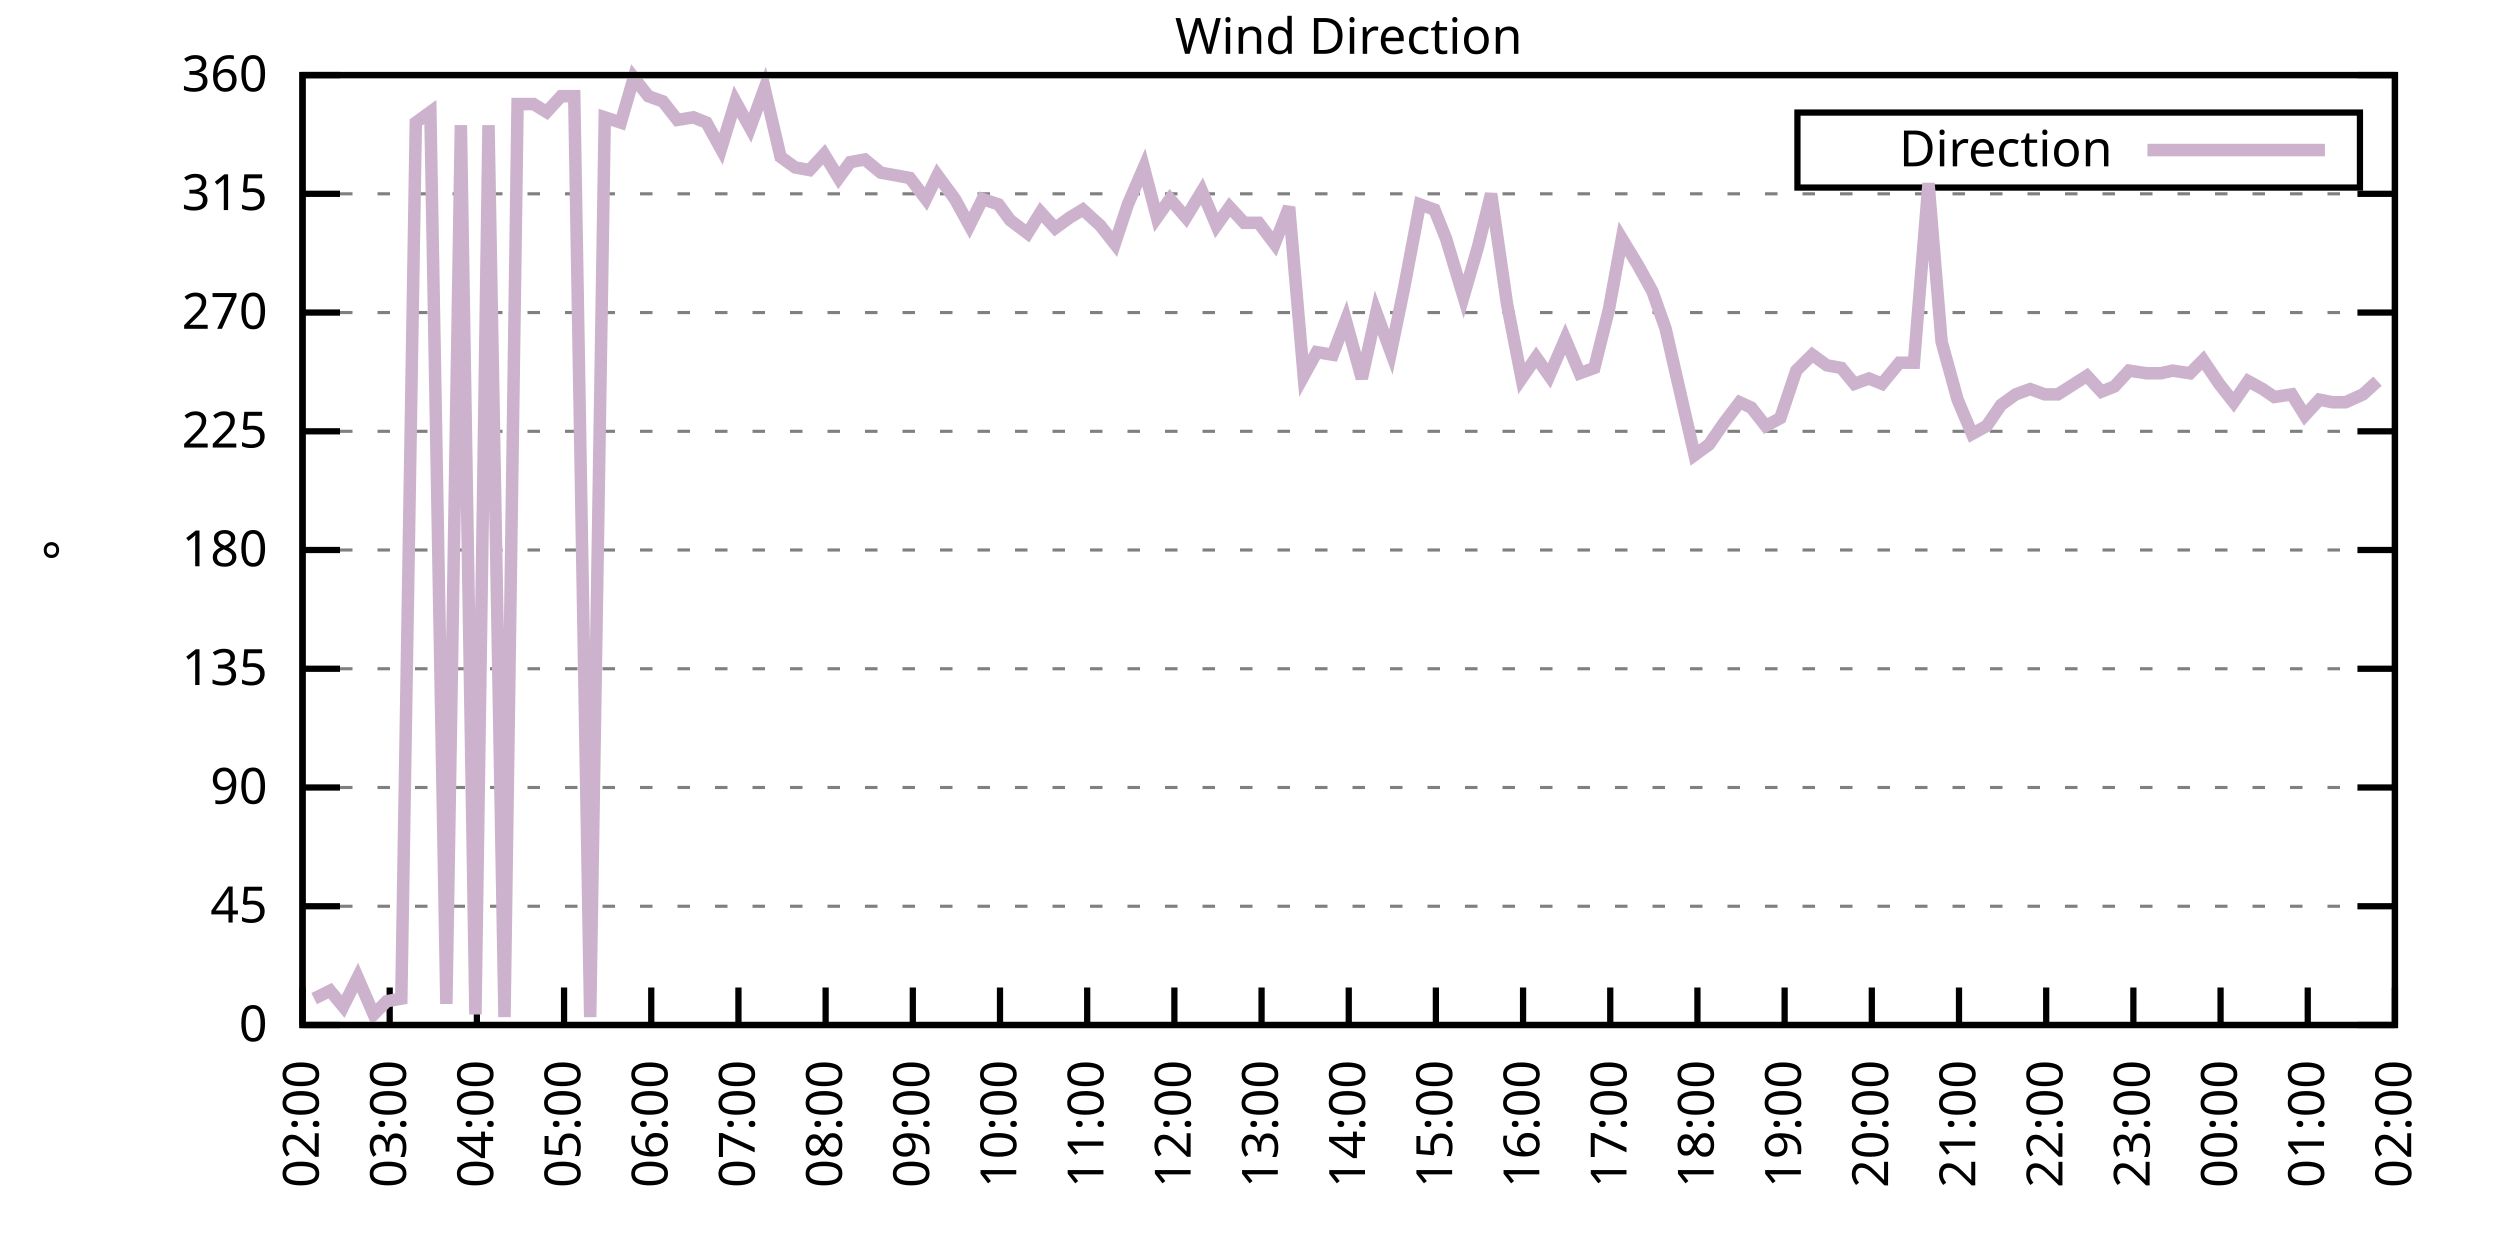
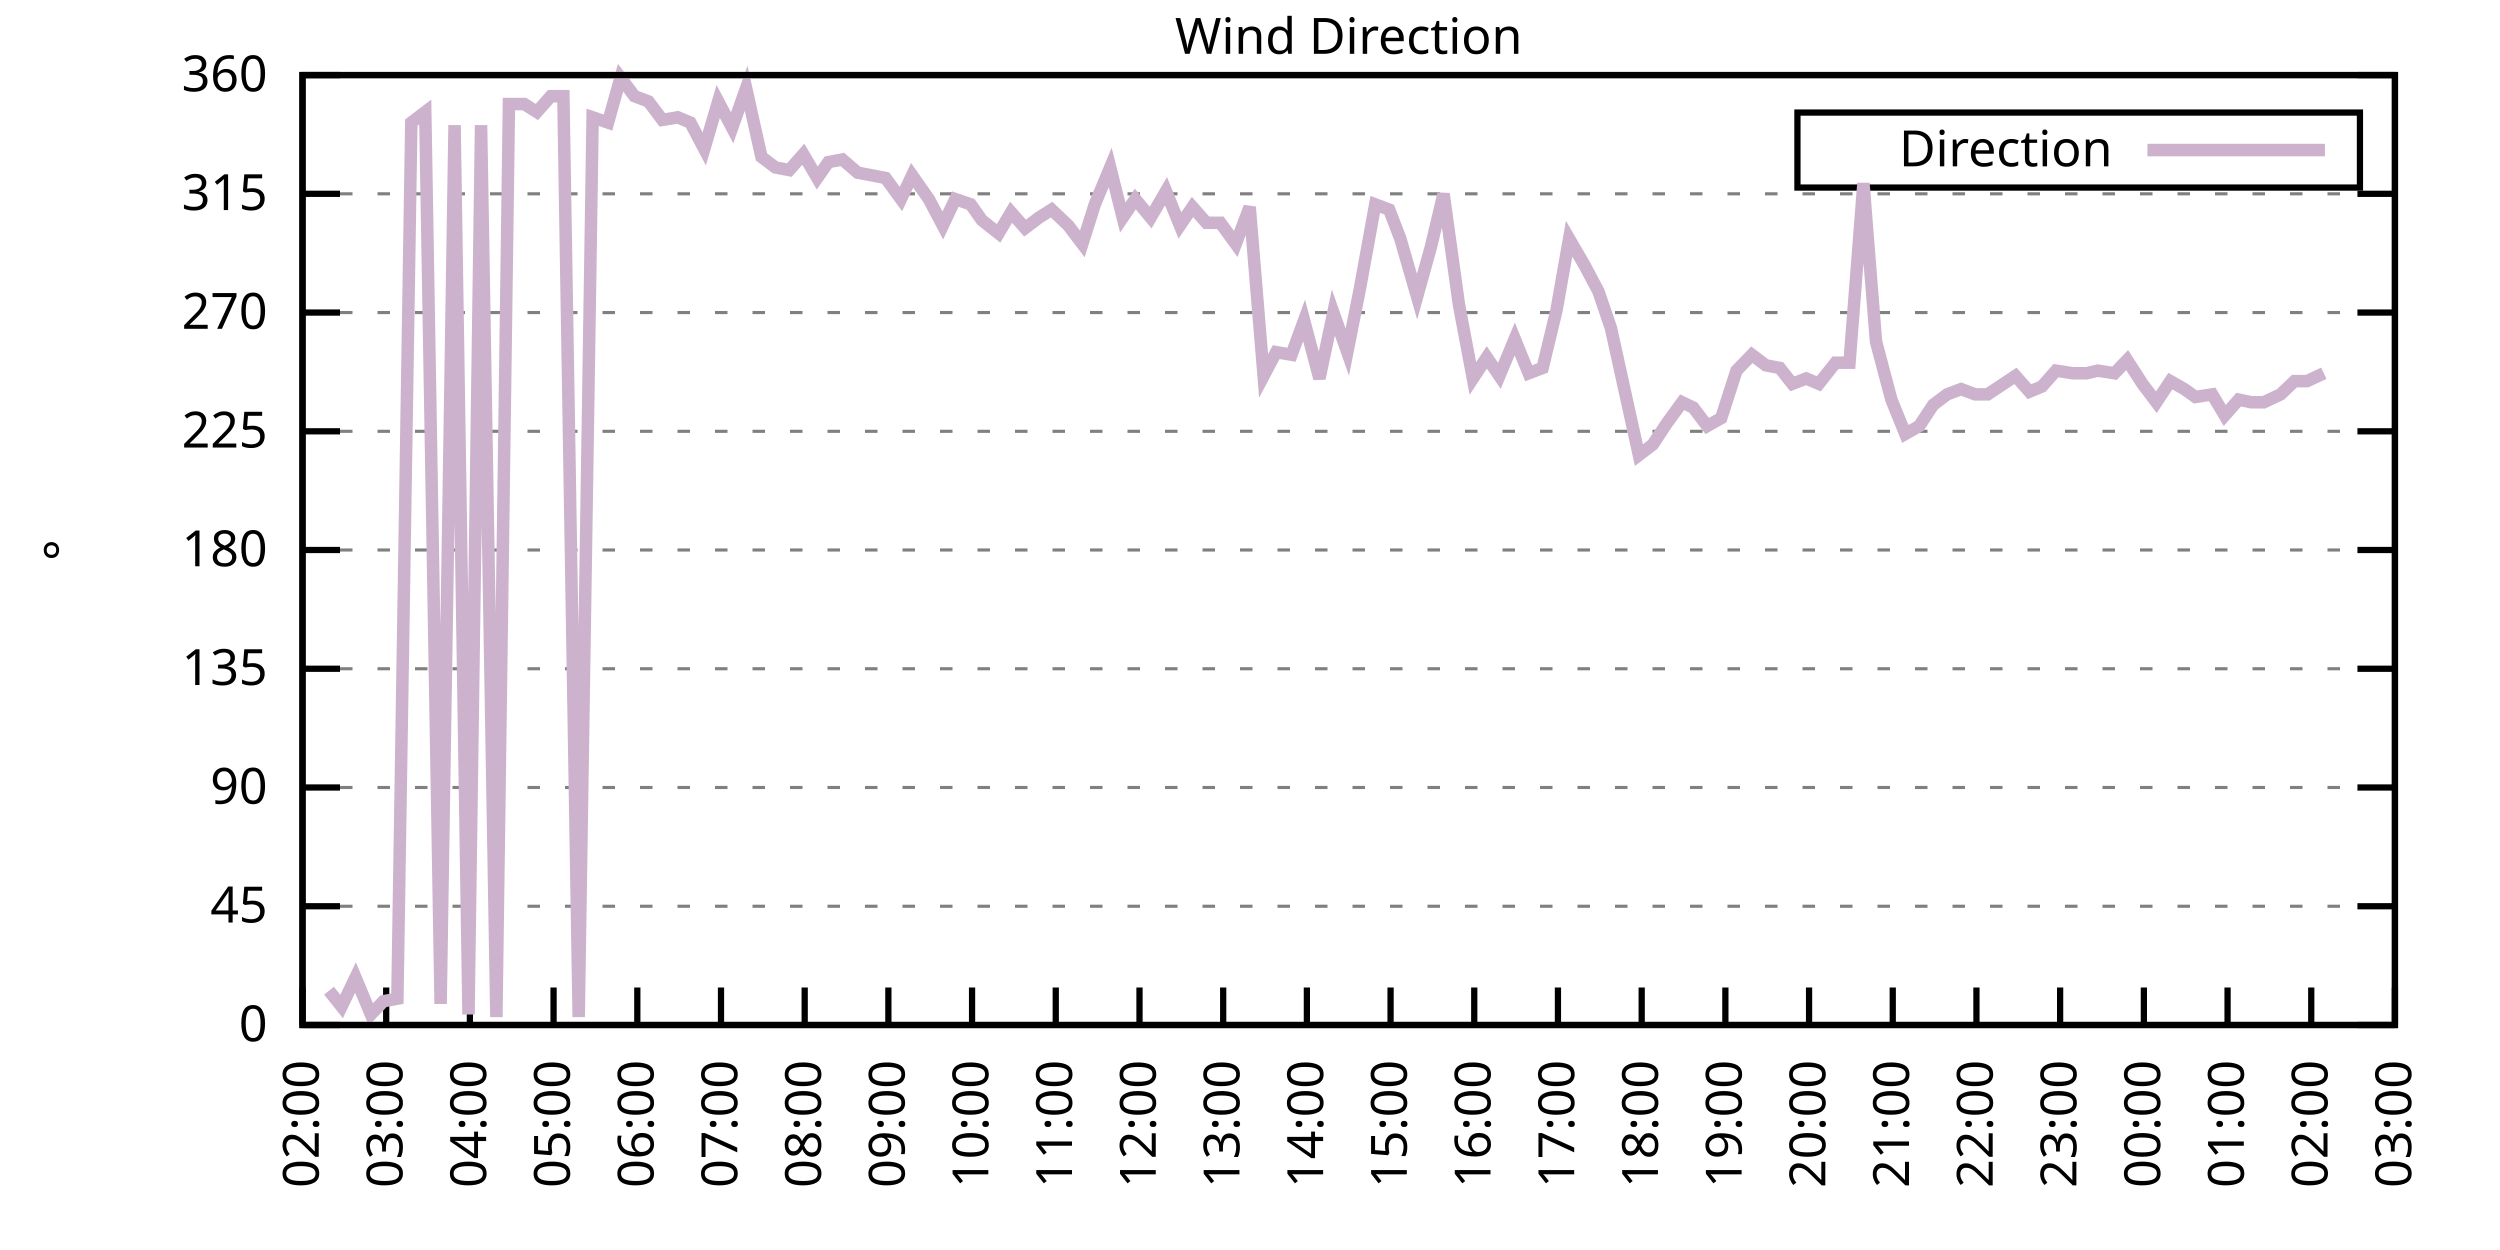
<svg xmlns="http://www.w3.org/2000/svg" xmlns:xlink="http://www.w3.org/1999/xlink" width="400" height="200" viewBox="0 0 400 200">
  <g id="gnuplot_canvas">
    <rect x="0" y="0" width="400" height="200" fill="none" />
    <defs>
      <circle id="gpDot" r="0.5" stroke-width="0.5" stroke="currentColor" />
      <path id="gpPt0" stroke-width="0.333" stroke="currentColor" d="M-1,0 h2 M0,-1 v2" />
      <path id="gpPt1" stroke-width="0.333" stroke="currentColor" d="M-1,-1 L1,1 M1,-1 L-1,1" />
      <path id="gpPt2" stroke-width="0.333" stroke="currentColor" d="M-1,0 L1,0 M0,-1 L0,1 M-1,-1 L1,1 M-1,1 L1,-1" />
      <rect id="gpPt3" stroke-width="0.333" stroke="currentColor" x="-1" y="-1" width="2" height="2" />
      <rect id="gpPt4" stroke-width="0.333" stroke="currentColor" fill="currentColor" x="-1" y="-1" width="2" height="2" />
      <circle id="gpPt5" stroke-width="0.333" stroke="currentColor" cx="0" cy="0" r="1" />
      <use xlink:href="#gpPt5" id="gpPt6" fill="currentColor" stroke="none" />
      <path id="gpPt7" stroke-width="0.333" stroke="currentColor" d="M0,-1.33 L-1.33,0.67 L1.33,0.67 z" />
      <use xlink:href="#gpPt7" id="gpPt8" fill="currentColor" stroke="none" />
      <use xlink:href="#gpPt7" id="gpPt9" stroke="currentColor" transform="rotate(180)" />
      <use xlink:href="#gpPt9" id="gpPt10" fill="currentColor" stroke="none" />
      <use xlink:href="#gpPt3" id="gpPt11" stroke="currentColor" transform="rotate(45)" />
      <use xlink:href="#gpPt11" id="gpPt12" fill="currentColor" stroke="none" />
      <path id="gpPt13" stroke-width="0.333" stroke="currentColor" d="M0,1.330 L1.265,0.411 L0.782,-1.067 L-0.782,-1.076 L-1.265,0.411 z" />
      <use xlink:href="#gpPt13" id="gpPt14" fill="currentColor" stroke="none" />
      <filter id="textbox" filterUnits="objectBoundingBox" x="0" y="0" height="1" width="1">
        <feFlood flood-color="white" flood-opacity="1" result="bgnd" />
        <feComposite in="SourceGraphic" in2="bgnd" operator="atop" />
      </filter>
      <filter id="greybox" filterUnits="objectBoundingBox" x="0" y="0" height="1" width="1">
        <feFlood flood-color="lightgrey" flood-opacity="1" result="grey" />
        <feComposite in="SourceGraphic" in2="grey" operator="atop" />
      </filter>
    </defs>
    <g fill="none" color="white" stroke="currentColor" stroke-width="1.00" stroke-linecap="butt" stroke-linejoin="miter">
</g>
    <g fill="none" color="black" stroke="currentColor" stroke-width="1.00" stroke-linecap="butt" stroke-linejoin="miter">
      <g stroke="none" shape-rendering="crispEdges">
        <polygon fill="rgb(255, 255, 255)" points="48.40,164.00 383.18,164.00 383.18,12.02 48.40,12.02 " />
      </g>
    </g>
    <g fill="none" color="black" stroke="currentColor" stroke-width="1.00" stroke-linecap="butt" stroke-linejoin="miter">
</g>
    <g fill="none" color="black" stroke="black" stroke-width="0.50" stroke-linecap="butt" stroke-linejoin="miter">
</g>
    <g fill="none" color="gray" stroke="currentColor" stroke-width="0.50" stroke-linecap="butt" stroke-linejoin="miter">
      <path stroke="gray" stroke-dasharray="2,4" class="gridline" d="M48.40,164.00 L383.19,164.00  " />
    </g>
    <g fill="none" color="gray" stroke="gray" stroke-width="1.00" stroke-linecap="butt" stroke-linejoin="miter">
</g>
    <g fill="none" color="black" stroke="currentColor" stroke-width="1.00" stroke-linecap="butt" stroke-linejoin="miter">
      <path stroke="black" d="M48.40,164.00 L54.40,164.00 M383.19,164.00 L377.19,164.00  " />
      <g transform="translate(42.80,166.60)" stroke="none" fill="black" font-family="Sans" font-size="8.00" text-anchor="end">
        <text>
          <tspan font-family="Sans"> 0</tspan>
        </text>
      </g>
    </g>
    <g fill="none" color="black" stroke="currentColor" stroke-width="1.00" stroke-linecap="butt" stroke-linejoin="miter">
</g>
    <g fill="none" color="black" stroke="black" stroke-width="0.50" stroke-linecap="butt" stroke-linejoin="miter">
</g>
    <g fill="none" color="gray" stroke="currentColor" stroke-width="0.50" stroke-linecap="butt" stroke-linejoin="miter">
      <path stroke="gray" stroke-dasharray="2,4" class="gridline" d="M48.40,145.00 L383.19,145.00  " />
    </g>
    <g fill="none" color="gray" stroke="gray" stroke-width="1.00" stroke-linecap="butt" stroke-linejoin="miter">
</g>
    <g fill="none" color="black" stroke="currentColor" stroke-width="1.00" stroke-linecap="butt" stroke-linejoin="miter">
      <path stroke="black" d="M48.40,145.00 L54.40,145.00 M383.19,145.00 L377.19,145.00  " />
      <g transform="translate(42.80,147.60)" stroke="none" fill="black" font-family="Sans" font-size="8.00" text-anchor="end">
        <text>
          <tspan font-family="Sans"> 45</tspan>
        </text>
      </g>
    </g>
    <g fill="none" color="black" stroke="currentColor" stroke-width="1.00" stroke-linecap="butt" stroke-linejoin="miter">
</g>
    <g fill="none" color="black" stroke="black" stroke-width="0.50" stroke-linecap="butt" stroke-linejoin="miter">
</g>
    <g fill="none" color="gray" stroke="currentColor" stroke-width="0.50" stroke-linecap="butt" stroke-linejoin="miter">
      <path stroke="gray" stroke-dasharray="2,4" class="gridline" d="M48.40,126.00 L383.19,126.00  " />
    </g>
    <g fill="none" color="gray" stroke="gray" stroke-width="1.00" stroke-linecap="butt" stroke-linejoin="miter">
</g>
    <g fill="none" color="black" stroke="currentColor" stroke-width="1.00" stroke-linecap="butt" stroke-linejoin="miter">
      <path stroke="black" d="M48.40,126.00 L54.40,126.00 M383.19,126.00 L377.19,126.00  " />
      <g transform="translate(42.80,128.60)" stroke="none" fill="black" font-family="Sans" font-size="8.00" text-anchor="end">
        <text>
          <tspan font-family="Sans"> 90</tspan>
        </text>
      </g>
    </g>
    <g fill="none" color="black" stroke="currentColor" stroke-width="1.00" stroke-linecap="butt" stroke-linejoin="miter">
</g>
    <g fill="none" color="black" stroke="black" stroke-width="0.50" stroke-linecap="butt" stroke-linejoin="miter">
</g>
    <g fill="none" color="gray" stroke="currentColor" stroke-width="0.50" stroke-linecap="butt" stroke-linejoin="miter">
      <path stroke="gray" stroke-dasharray="2,4" class="gridline" d="M48.40,107.00 L383.19,107.00  " />
    </g>
    <g fill="none" color="gray" stroke="gray" stroke-width="1.00" stroke-linecap="butt" stroke-linejoin="miter">
</g>
    <g fill="none" color="black" stroke="currentColor" stroke-width="1.00" stroke-linecap="butt" stroke-linejoin="miter">
      <path stroke="black" d="M48.40,107.00 L54.40,107.00 M383.19,107.00 L377.19,107.00  " />
      <g transform="translate(42.80,109.60)" stroke="none" fill="black" font-family="Sans" font-size="8.00" text-anchor="end">
        <text>
          <tspan font-family="Sans"> 135</tspan>
        </text>
      </g>
    </g>
    <g fill="none" color="black" stroke="currentColor" stroke-width="1.00" stroke-linecap="butt" stroke-linejoin="miter">
</g>
    <g fill="none" color="black" stroke="black" stroke-width="0.50" stroke-linecap="butt" stroke-linejoin="miter">
</g>
    <g fill="none" color="gray" stroke="currentColor" stroke-width="0.50" stroke-linecap="butt" stroke-linejoin="miter">
      <path stroke="gray" stroke-dasharray="2,4" class="gridline" d="M48.40,88.00 L383.19,88.00  " />
    </g>
    <g fill="none" color="gray" stroke="gray" stroke-width="1.00" stroke-linecap="butt" stroke-linejoin="miter">
</g>
    <g fill="none" color="black" stroke="currentColor" stroke-width="1.00" stroke-linecap="butt" stroke-linejoin="miter">
      <path stroke="black" d="M48.40,88.00 L54.40,88.00 M383.19,88.00 L377.19,88.00  " />
      <g transform="translate(42.80,90.60)" stroke="none" fill="black" font-family="Sans" font-size="8.00" text-anchor="end">
        <text>
          <tspan font-family="Sans"> 180</tspan>
        </text>
      </g>
    </g>
    <g fill="none" color="black" stroke="currentColor" stroke-width="1.00" stroke-linecap="butt" stroke-linejoin="miter">
</g>
    <g fill="none" color="black" stroke="black" stroke-width="0.50" stroke-linecap="butt" stroke-linejoin="miter">
</g>
    <g fill="none" color="gray" stroke="currentColor" stroke-width="0.50" stroke-linecap="butt" stroke-linejoin="miter">
      <path stroke="gray" stroke-dasharray="2,4" class="gridline" d="M48.40,69.01 L383.19,69.01  " />
    </g>
    <g fill="none" color="gray" stroke="gray" stroke-width="1.00" stroke-linecap="butt" stroke-linejoin="miter">
</g>
    <g fill="none" color="black" stroke="currentColor" stroke-width="1.00" stroke-linecap="butt" stroke-linejoin="miter">
      <path stroke="black" d="M48.40,69.01 L54.40,69.01 M383.19,69.01 L377.19,69.01  " />
      <g transform="translate(42.80,71.61)" stroke="none" fill="black" font-family="Sans" font-size="8.00" text-anchor="end">
        <text>
          <tspan font-family="Sans"> 225</tspan>
        </text>
      </g>
    </g>
    <g fill="none" color="black" stroke="currentColor" stroke-width="1.00" stroke-linecap="butt" stroke-linejoin="miter">
</g>
    <g fill="none" color="black" stroke="black" stroke-width="0.50" stroke-linecap="butt" stroke-linejoin="miter">
</g>
    <g fill="none" color="gray" stroke="currentColor" stroke-width="0.50" stroke-linecap="butt" stroke-linejoin="miter">
      <path stroke="gray" stroke-dasharray="2,4" class="gridline" d="M48.40,50.01 L383.19,50.01  " />
    </g>
    <g fill="none" color="gray" stroke="gray" stroke-width="1.00" stroke-linecap="butt" stroke-linejoin="miter">
</g>
    <g fill="none" color="black" stroke="currentColor" stroke-width="1.00" stroke-linecap="butt" stroke-linejoin="miter">
      <path stroke="black" d="M48.40,50.01 L54.40,50.01 M383.19,50.01 L377.19,50.01  " />
      <g transform="translate(42.80,52.61)" stroke="none" fill="black" font-family="Sans" font-size="8.00" text-anchor="end">
        <text>
          <tspan font-family="Sans"> 270</tspan>
        </text>
      </g>
    </g>
    <g fill="none" color="black" stroke="currentColor" stroke-width="1.00" stroke-linecap="butt" stroke-linejoin="miter">
</g>
    <g fill="none" color="black" stroke="black" stroke-width="0.50" stroke-linecap="butt" stroke-linejoin="miter">
</g>
    <g fill="none" color="gray" stroke="currentColor" stroke-width="0.50" stroke-linecap="butt" stroke-linejoin="miter">
      <path stroke="gray" stroke-dasharray="2,4" class="gridline" d="M48.40,31.01 L383.19,31.01  " />
    </g>
    <g fill="none" color="gray" stroke="gray" stroke-width="1.00" stroke-linecap="butt" stroke-linejoin="miter">
</g>
    <g fill="none" color="black" stroke="currentColor" stroke-width="1.00" stroke-linecap="butt" stroke-linejoin="miter">
      <path stroke="black" d="M48.40,31.01 L54.40,31.01 M383.19,31.01 L377.19,31.01  " />
      <g transform="translate(42.80,33.61)" stroke="none" fill="black" font-family="Sans" font-size="8.00" text-anchor="end">
        <text>
          <tspan font-family="Sans"> 315</tspan>
        </text>
      </g>
    </g>
    <g fill="none" color="black" stroke="currentColor" stroke-width="1.00" stroke-linecap="butt" stroke-linejoin="miter">
</g>
    <g fill="none" color="black" stroke="black" stroke-width="0.50" stroke-linecap="butt" stroke-linejoin="miter">
</g>
    <g fill="none" color="gray" stroke="currentColor" stroke-width="0.50" stroke-linecap="butt" stroke-linejoin="miter">
      <path stroke="gray" stroke-dasharray="2,4" class="gridline" d="M48.40,12.01 L383.19,12.01  " />
    </g>
    <g fill="none" color="gray" stroke="gray" stroke-width="1.00" stroke-linecap="butt" stroke-linejoin="miter">
</g>
    <g fill="none" color="black" stroke="currentColor" stroke-width="1.00" stroke-linecap="butt" stroke-linejoin="miter">
      <path stroke="black" d="M48.40,12.01 L54.40,12.01 M383.19,12.01 L377.19,12.01  " />
      <g transform="translate(42.80,14.61)" stroke="none" fill="black" font-family="Sans" font-size="8.00" text-anchor="end">
        <text>
          <tspan font-family="Sans"> 360</tspan>
        </text>
      </g>
    </g>
    <g fill="none" color="black" stroke="currentColor" stroke-width="1.00" stroke-linecap="butt" stroke-linejoin="miter">
      <path stroke="black" d="M48.40,164.00 L48.40,158.00  " />
      <g transform="translate(51.00,169.60) rotate(270.00)" stroke="none" fill="black" font-family="Sans" font-size="8.00" text-anchor="end">
        <text>
          <tspan font-family="Sans">02:00</tspan>
        </text>
      </g>
    </g>
    <g fill="none" color="black" stroke="currentColor" stroke-width="1.00" stroke-linecap="butt" stroke-linejoin="miter">
-       <path stroke="black" d="M62.35,164.00 L62.35,158.00  " />
-       <g transform="translate(64.95,169.60) rotate(270.00)" stroke="none" fill="black" font-family="Sans" font-size="8.00" text-anchor="end">
+       <path stroke="black" d="M61.79,164.00 L61.79,158.00  " />
+       <g transform="translate(64.39,169.60) rotate(270.00)" stroke="none" fill="black" font-family="Sans" font-size="8.00" text-anchor="end">
        <text>
          <tspan font-family="Sans">03:00</tspan>
        </text>
      </g>
    </g>
    <g fill="none" color="black" stroke="currentColor" stroke-width="1.00" stroke-linecap="butt" stroke-linejoin="miter">
-       <path stroke="black" d="M76.30,164.00 L76.30,158.00  " />
-       <g transform="translate(78.90,169.60) rotate(270.00)" stroke="none" fill="black" font-family="Sans" font-size="8.00" text-anchor="end">
+       <path stroke="black" d="M75.18,164.00 L75.18,158.00  " />
+       <g transform="translate(77.78,169.60) rotate(270.00)" stroke="none" fill="black" font-family="Sans" font-size="8.00" text-anchor="end">
        <text>
          <tspan font-family="Sans">04:00</tspan>
        </text>
      </g>
    </g>
    <g fill="none" color="black" stroke="currentColor" stroke-width="1.00" stroke-linecap="butt" stroke-linejoin="miter">
-       <path stroke="black" d="M90.25,164.00 L90.25,158.00  " />
-       <g transform="translate(92.85,169.60) rotate(270.00)" stroke="none" fill="black" font-family="Sans" font-size="8.00" text-anchor="end">
+       <path stroke="black" d="M88.57,164.00 L88.57,158.00  " />
+       <g transform="translate(91.17,169.60) rotate(270.00)" stroke="none" fill="black" font-family="Sans" font-size="8.00" text-anchor="end">
        <text>
          <tspan font-family="Sans">05:00</tspan>
        </text>
      </g>
    </g>
    <g fill="none" color="black" stroke="currentColor" stroke-width="1.00" stroke-linecap="butt" stroke-linejoin="miter">
-       <path stroke="black" d="M104.20,164.00 L104.20,158.00  " />
-       <g transform="translate(106.80,169.60) rotate(270.00)" stroke="none" fill="black" font-family="Sans" font-size="8.00" text-anchor="end">
+       <path stroke="black" d="M101.97,164.00 L101.97,158.00  " />
+       <g transform="translate(104.57,169.60) rotate(270.00)" stroke="none" fill="black" font-family="Sans" font-size="8.00" text-anchor="end">
        <text>
          <tspan font-family="Sans">06:00</tspan>
        </text>
      </g>
    </g>
    <g fill="none" color="black" stroke="currentColor" stroke-width="1.00" stroke-linecap="butt" stroke-linejoin="miter">
-       <path stroke="black" d="M118.15,164.00 L118.15,158.00  " />
-       <g transform="translate(120.75,169.60) rotate(270.00)" stroke="none" fill="black" font-family="Sans" font-size="8.00" text-anchor="end">
+       <path stroke="black" d="M115.36,164.00 L115.36,158.00  " />
+       <g transform="translate(117.96,169.60) rotate(270.00)" stroke="none" fill="black" font-family="Sans" font-size="8.00" text-anchor="end">
        <text>
          <tspan font-family="Sans">07:00</tspan>
        </text>
      </g>
    </g>
    <g fill="none" color="black" stroke="currentColor" stroke-width="1.00" stroke-linecap="butt" stroke-linejoin="miter">
-       <path stroke="black" d="M132.10,164.00 L132.10,158.00  " />
-       <g transform="translate(134.70,169.60) rotate(270.00)" stroke="none" fill="black" font-family="Sans" font-size="8.00" text-anchor="end">
+       <path stroke="black" d="M128.75,164.00 L128.75,158.00  " />
+       <g transform="translate(131.35,169.60) rotate(270.00)" stroke="none" fill="black" font-family="Sans" font-size="8.00" text-anchor="end">
        <text>
          <tspan font-family="Sans">08:00</tspan>
        </text>
      </g>
    </g>
    <g fill="none" color="black" stroke="currentColor" stroke-width="1.00" stroke-linecap="butt" stroke-linejoin="miter">
-       <path stroke="black" d="M146.05,164.00 L146.05,158.00  " />
-       <g transform="translate(148.65,169.60) rotate(270.00)" stroke="none" fill="black" font-family="Sans" font-size="8.00" text-anchor="end">
+       <path stroke="black" d="M142.14,164.00 L142.14,158.00  " />
+       <g transform="translate(144.74,169.60) rotate(270.00)" stroke="none" fill="black" font-family="Sans" font-size="8.00" text-anchor="end">
        <text>
          <tspan font-family="Sans">09:00</tspan>
        </text>
      </g>
    </g>
    <g fill="none" color="black" stroke="currentColor" stroke-width="1.00" stroke-linecap="butt" stroke-linejoin="miter">
-       <path stroke="black" d="M160.00,164.00 L160.00,158.00  " />
-       <g transform="translate(162.60,169.60) rotate(270.00)" stroke="none" fill="black" font-family="Sans" font-size="8.00" text-anchor="end">
+       <path stroke="black" d="M155.53,164.00 L155.53,158.00  " />
+       <g transform="translate(158.13,169.60) rotate(270.00)" stroke="none" fill="black" font-family="Sans" font-size="8.00" text-anchor="end">
        <text>
          <tspan font-family="Sans">10:00</tspan>
        </text>
      </g>
    </g>
    <g fill="none" color="black" stroke="currentColor" stroke-width="1.00" stroke-linecap="butt" stroke-linejoin="miter">
-       <path stroke="black" d="M173.95,164.00 L173.95,158.00  " />
-       <g transform="translate(176.55,169.60) rotate(270.00)" stroke="none" fill="black" font-family="Sans" font-size="8.00" text-anchor="end">
+       <path stroke="black" d="M168.92,164.00 L168.92,158.00  " />
+       <g transform="translate(171.52,169.60) rotate(270.00)" stroke="none" fill="black" font-family="Sans" font-size="8.00" text-anchor="end">
        <text>
          <tspan font-family="Sans">11:00</tspan>
        </text>
      </g>
    </g>
    <g fill="none" color="black" stroke="currentColor" stroke-width="1.00" stroke-linecap="butt" stroke-linejoin="miter">
-       <path stroke="black" d="M187.90,164.00 L187.90,158.00  " />
-       <g transform="translate(190.50,169.60) rotate(270.00)" stroke="none" fill="black" font-family="Sans" font-size="8.00" text-anchor="end">
+       <path stroke="black" d="M182.32,164.00 L182.32,158.00  " />
+       <g transform="translate(184.92,169.60) rotate(270.00)" stroke="none" fill="black" font-family="Sans" font-size="8.00" text-anchor="end">
        <text>
          <tspan font-family="Sans">12:00</tspan>
        </text>
      </g>
    </g>
    <g fill="none" color="black" stroke="currentColor" stroke-width="1.00" stroke-linecap="butt" stroke-linejoin="miter">
-       <path stroke="black" d="M201.85,164.00 L201.85,158.00  " />
-       <g transform="translate(204.45,169.60) rotate(270.00)" stroke="none" fill="black" font-family="Sans" font-size="8.00" text-anchor="end">
+       <path stroke="black" d="M195.71,164.00 L195.71,158.00  " />
+       <g transform="translate(198.31,169.60) rotate(270.00)" stroke="none" fill="black" font-family="Sans" font-size="8.00" text-anchor="end">
        <text>
          <tspan font-family="Sans">13:00</tspan>
        </text>
      </g>
    </g>
    <g fill="none" color="black" stroke="currentColor" stroke-width="1.00" stroke-linecap="butt" stroke-linejoin="miter">
-       <path stroke="black" d="M215.80,164.00 L215.80,158.00  " />
-       <g transform="translate(218.40,169.60) rotate(270.00)" stroke="none" fill="black" font-family="Sans" font-size="8.00" text-anchor="end">
+       <path stroke="black" d="M209.10,164.00 L209.10,158.00  " />
+       <g transform="translate(211.70,169.60) rotate(270.00)" stroke="none" fill="black" font-family="Sans" font-size="8.00" text-anchor="end">
        <text>
          <tspan font-family="Sans">14:00</tspan>
        </text>
      </g>
    </g>
    <g fill="none" color="black" stroke="currentColor" stroke-width="1.00" stroke-linecap="butt" stroke-linejoin="miter">
-       <path stroke="black" d="M229.74,164.00 L229.74,158.00  " />
-       <g transform="translate(232.34,169.60) rotate(270.00)" stroke="none" fill="black" font-family="Sans" font-size="8.00" text-anchor="end">
+       <path stroke="black" d="M222.49,164.00 L222.49,158.00  " />
+       <g transform="translate(225.09,169.60) rotate(270.00)" stroke="none" fill="black" font-family="Sans" font-size="8.00" text-anchor="end">
        <text>
          <tspan font-family="Sans">15:00</tspan>
        </text>
      </g>
    </g>
    <g fill="none" color="black" stroke="currentColor" stroke-width="1.00" stroke-linecap="butt" stroke-linejoin="miter">
-       <path stroke="black" d="M243.69,164.00 L243.69,158.00  " />
-       <g transform="translate(246.29,169.60) rotate(270.00)" stroke="none" fill="black" font-family="Sans" font-size="8.00" text-anchor="end">
+       <path stroke="black" d="M235.88,164.00 L235.88,158.00  " />
+       <g transform="translate(238.48,169.60) rotate(270.00)" stroke="none" fill="black" font-family="Sans" font-size="8.00" text-anchor="end">
        <text>
          <tspan font-family="Sans">16:00</tspan>
        </text>
      </g>
    </g>
    <g fill="none" color="black" stroke="currentColor" stroke-width="1.00" stroke-linecap="butt" stroke-linejoin="miter">
-       <path stroke="black" d="M257.64,164.00 L257.64,158.00  " />
-       <g transform="translate(260.24,169.60) rotate(270.00)" stroke="none" fill="black" font-family="Sans" font-size="8.00" text-anchor="end">
+       <path stroke="black" d="M249.27,164.00 L249.27,158.00  " />
+       <g transform="translate(251.87,169.60) rotate(270.00)" stroke="none" fill="black" font-family="Sans" font-size="8.00" text-anchor="end">
        <text>
          <tspan font-family="Sans">17:00</tspan>
        </text>
      </g>
    </g>
    <g fill="none" color="black" stroke="currentColor" stroke-width="1.00" stroke-linecap="butt" stroke-linejoin="miter">
-       <path stroke="black" d="M271.59,164.00 L271.59,158.00  " />
-       <g transform="translate(274.19,169.60) rotate(270.00)" stroke="none" fill="black" font-family="Sans" font-size="8.00" text-anchor="end">
+       <path stroke="black" d="M262.67,164.00 L262.67,158.00  " />
+       <g transform="translate(265.27,169.60) rotate(270.00)" stroke="none" fill="black" font-family="Sans" font-size="8.00" text-anchor="end">
        <text>
          <tspan font-family="Sans">18:00</tspan>
        </text>
      </g>
    </g>
    <g fill="none" color="black" stroke="currentColor" stroke-width="1.00" stroke-linecap="butt" stroke-linejoin="miter">
-       <path stroke="black" d="M285.54,164.00 L285.54,158.00  " />
-       <g transform="translate(288.14,169.60) rotate(270.00)" stroke="none" fill="black" font-family="Sans" font-size="8.00" text-anchor="end">
+       <path stroke="black" d="M276.06,164.00 L276.06,158.00  " />
+       <g transform="translate(278.66,169.60) rotate(270.00)" stroke="none" fill="black" font-family="Sans" font-size="8.00" text-anchor="end">
        <text>
          <tspan font-family="Sans">19:00</tspan>
        </text>
      </g>
    </g>
    <g fill="none" color="black" stroke="currentColor" stroke-width="1.00" stroke-linecap="butt" stroke-linejoin="miter">
-       <path stroke="black" d="M299.49,164.00 L299.49,158.00  " />
-       <g transform="translate(302.09,169.60) rotate(270.00)" stroke="none" fill="black" font-family="Sans" font-size="8.00" text-anchor="end">
+       <path stroke="black" d="M289.45,164.00 L289.45,158.00  " />
+       <g transform="translate(292.05,169.60) rotate(270.00)" stroke="none" fill="black" font-family="Sans" font-size="8.00" text-anchor="end">
        <text>
          <tspan font-family="Sans">20:00</tspan>
        </text>
      </g>
    </g>
    <g fill="none" color="black" stroke="currentColor" stroke-width="1.00" stroke-linecap="butt" stroke-linejoin="miter">
-       <path stroke="black" d="M313.44,164.00 L313.44,158.00  " />
-       <g transform="translate(316.04,169.60) rotate(270.00)" stroke="none" fill="black" font-family="Sans" font-size="8.00" text-anchor="end">
+       <path stroke="black" d="M302.84,164.00 L302.84,158.00  " />
+       <g transform="translate(305.44,169.60) rotate(270.00)" stroke="none" fill="black" font-family="Sans" font-size="8.00" text-anchor="end">
        <text>
          <tspan font-family="Sans">21:00</tspan>
        </text>
      </g>
    </g>
    <g fill="none" color="black" stroke="currentColor" stroke-width="1.00" stroke-linecap="butt" stroke-linejoin="miter">
-       <path stroke="black" d="M327.39,164.00 L327.39,158.00  " />
-       <g transform="translate(329.99,169.60) rotate(270.00)" stroke="none" fill="black" font-family="Sans" font-size="8.00" text-anchor="end">
+       <path stroke="black" d="M316.23,164.00 L316.23,158.00  " />
+       <g transform="translate(318.83,169.60) rotate(270.00)" stroke="none" fill="black" font-family="Sans" font-size="8.00" text-anchor="end">
        <text>
          <tspan font-family="Sans">22:00</tspan>
        </text>
      </g>
    </g>
    <g fill="none" color="black" stroke="currentColor" stroke-width="1.00" stroke-linecap="butt" stroke-linejoin="miter">
-       <path stroke="black" d="M341.34,164.00 L341.34,158.00  " />
-       <g transform="translate(343.94,169.60) rotate(270.00)" stroke="none" fill="black" font-family="Sans" font-size="8.00" text-anchor="end">
+       <path stroke="black" d="M329.62,164.00 L329.62,158.00  " />
+       <g transform="translate(332.22,169.60) rotate(270.00)" stroke="none" fill="black" font-family="Sans" font-size="8.00" text-anchor="end">
        <text>
          <tspan font-family="Sans">23:00</tspan>
        </text>
      </g>
    </g>
    <g fill="none" color="black" stroke="currentColor" stroke-width="1.00" stroke-linecap="butt" stroke-linejoin="miter">
-       <path stroke="black" d="M355.29,164.00 L355.29,158.00  " />
-       <g transform="translate(357.89,169.60) rotate(270.00)" stroke="none" fill="black" font-family="Sans" font-size="8.00" text-anchor="end">
+       <path stroke="black" d="M343.02,164.00 L343.02,158.00  " />
+       <g transform="translate(345.62,169.60) rotate(270.00)" stroke="none" fill="black" font-family="Sans" font-size="8.00" text-anchor="end">
        <text>
          <tspan font-family="Sans">00:00</tspan>
        </text>
      </g>
    </g>
    <g fill="none" color="black" stroke="currentColor" stroke-width="1.00" stroke-linecap="butt" stroke-linejoin="miter">
-       <path stroke="black" d="M369.24,164.00 L369.24,158.00  " />
-       <g transform="translate(371.84,169.60) rotate(270.00)" stroke="none" fill="black" font-family="Sans" font-size="8.00" text-anchor="end">
+       <path stroke="black" d="M356.41,164.00 L356.41,158.00  " />
+       <g transform="translate(359.01,169.60) rotate(270.00)" stroke="none" fill="black" font-family="Sans" font-size="8.00" text-anchor="end">
        <text>
          <tspan font-family="Sans">01:00</tspan>
+         </text>
+       </g>
+     </g>
+     <g fill="none" color="black" stroke="currentColor" stroke-width="1.00" stroke-linecap="butt" stroke-linejoin="miter">
+       <path stroke="black" d="M369.80,164.00 L369.80,158.00  " />
+       <g transform="translate(372.40,169.60) rotate(270.00)" stroke="none" fill="black" font-family="Sans" font-size="8.00" text-anchor="end">
+         <text>
+           <tspan font-family="Sans">02:00</tspan>
        </text>
      </g>
    </g>
    <g fill="none" color="black" stroke="currentColor" stroke-width="1.00" stroke-linecap="butt" stroke-linejoin="miter">
      <path stroke="black" d="M383.19,164.00 L383.19,158.00  " />
      <g transform="translate(385.79,169.60) rotate(270.00)" stroke="none" fill="black" font-family="Sans" font-size="8.00" text-anchor="end">
        <text>
-           <tspan font-family="Sans">02:00</tspan>
+           <tspan font-family="Sans">03:00</tspan>
        </text>
      </g>
    </g>
    <g fill="none" color="black" stroke="currentColor" stroke-width="1.00" stroke-linecap="butt" stroke-linejoin="miter">
</g>
    <g fill="none" color="black" stroke="currentColor" stroke-width="1.00" stroke-linecap="butt" stroke-linejoin="miter">
      <path stroke="black" d="M48.40,12.01 L48.40,164.00 L383.19,164.00 L383.19,12.01 L48.40,12.01 Z  " />
    </g>
    <g fill="none" color="black" stroke="currentColor" stroke-width="1.00" stroke-linecap="butt" stroke-linejoin="miter">
</g>
    <g fill="none" color="black" stroke="currentColor" stroke-width="1.00" stroke-linecap="butt" stroke-linejoin="miter">
      <path stroke="black" d="M287.59,30.01 L287.59,18.01 L377.59,18.01 L377.59,30.01 L287.59,30.01 Z  " />
    </g>
    <g id="Wind_direction_plot_1">
      <g fill="none" color="white" stroke="black" stroke-width="2.00" stroke-linecap="butt" stroke-linejoin="miter">
</g>
      <g fill="none" color="black" stroke="currentColor" stroke-width="2.00" stroke-linecap="butt" stroke-linejoin="miter">
        <g transform="translate(337.99,26.61)" stroke="none" fill="black" font-family="Sans" font-size="8.00" text-anchor="end">
          <text>
            <tspan font-family="Sans">Direction</tspan>
          </text>
        </g>
      </g>
      <g fill="none" color="black" stroke="currentColor" stroke-width="2.00" stroke-linecap="butt" stroke-linejoin="miter">
-         <path stroke="rgb(204, 178, 204)" d="M343.59,24.01 L371.99,24.01 M50.26,159.78 L52.82,158.51 L54.91,161.04 L57.23,156.40 L59.79,162.31 L61.88,160.20   L64.21,159.78 L66.53,19.61 L68.86,17.92 L71.42,160.62 L73.74,20.03 L76.07,162.31 L78.16,20.03 L80.72,162.73   L82.81,16.65 L85.37,16.65 L87.46,17.92 L89.78,15.39 L91.88,15.39 L94.43,162.73 L96.76,18.77 L99.32,19.61   L101.41,12.43 L103.73,15.39 L106.06,16.23 L108.38,19.19 L110.94,18.77 L113.03,19.61 L115.36,23.83 L117.68,16.23   L120.01,20.45 L122.33,14.12 L124.89,25.10 L127.22,26.79 L129.54,27.21 L131.87,24.68 L134.19,28.48 L136.05,25.94   L138.37,25.52 L140.93,27.63 L143.26,28.05 L145.58,28.48 L148.14,31.85 L150.00,28.05 L152.79,31.85 L155.11,36.08   L157.21,31.85 L159.76,32.70 L161.62,35.23 L164.41,37.34 L166.51,33.96 L168.83,36.50 L171.16,34.81 L173.25,33.54   L176.04,36.08 L178.36,39.03 L180.46,32.70 L183.01,26.79 L185.11,34.81 L187.20,31.85 L189.76,34.81 L192.31,30.59   L194.64,36.08 L196.73,33.12 L199.06,35.65 L201.38,35.65 L203.94,39.03 L206.26,33.12 L208.59,60.14 L210.68,56.34   L213.24,56.76 L215.33,51.27 L217.89,60.56 L220.21,50.01 L222.54,56.34 L224.63,46.21 L227.19,32.70 L229.51,33.54   L231.37,38.19 L234.16,47.47 L236.49,39.45 L238.58,31.01 L241.14,48.74 L243.46,60.56 L245.79,57.18 L247.88,60.14   L250.44,54.23 L252.76,59.72 L255.09,58.87 L257.41,49.59 L259.50,38.19 L262.06,42.41 L264.39,46.63 L266.48,52.54   L268.80,62.67 L271.13,72.81 L273.45,71.12 L275.78,67.74 L278.34,64.36 L280.20,65.21 L282.52,68.16 L284.85,66.90   L287.40,59.30 L289.96,56.76 L292.29,58.45 L294.61,58.87 L296.70,61.41 L299.03,60.56 L301.12,61.41 L303.91,58.03   L306.23,58.03 L308.56,29.32 L310.65,54.65 L313.21,63.94 L315.53,69.43 L317.86,68.16 L320.18,64.78 L322.51,63.10   L324.83,62.25 L327.16,63.10 L329.25,63.10 L333.90,60.14 L336.23,62.67 L338.32,61.83 L340.64,59.30 L343.43,59.72   L345.76,59.72 L347.62,59.30 L350.41,59.72 L352.50,57.61 L355.06,61.41 L357.38,64.36 L359.71,60.98 L362.03,62.25   L363.89,63.52 L366.68,63.10 L368.78,66.47 L371.10,63.94 L373.19,64.36 L375.29,64.36 L378.08,63.10 L380.40,60.98    " />
+         <path stroke="rgb(204, 178, 204)" d="M343.59,24.01 L371.99,24.01 M52.64,158.51 L54.65,161.04 L56.88,156.40 L59.34,162.31 L61.35,160.20 L63.58,159.78   L65.81,19.61 L68.04,17.92 L70.50,160.62 L72.73,20.03 L74.96,162.31 L76.97,20.03 L79.42,162.73 L81.43,16.65   L83.89,16.65 L85.90,17.92 L88.13,15.39 L90.14,15.39 L92.59,162.73 L94.82,18.77 L97.28,19.61 L99.29,12.43   L101.52,15.39 L103.75,16.23 L105.98,19.19 L108.44,18.77 L110.45,19.61 L112.68,23.83 L114.91,16.23 L117.14,20.45   L119.38,14.12 L121.83,25.10 L124.06,26.79 L126.29,27.21 L128.53,24.68 L130.76,28.48 L132.54,25.94 L134.78,25.52   L137.23,27.63 L139.46,28.05 L141.69,28.48 L144.15,31.85 L145.94,28.05 L148.61,31.85 L150.85,36.08 L152.85,31.85   L155.31,32.70 L157.10,35.23 L159.77,37.34 L161.78,33.96 L164.01,36.50 L166.25,34.81 L168.25,33.54 L170.93,36.08   L173.17,39.03 L175.17,32.70 L177.63,26.79 L179.64,34.81 L181.65,31.85 L184.10,34.81 L186.56,30.59 L188.79,36.08   L190.80,33.12 L193.03,35.65 L195.26,35.65 L197.72,39.03 L199.95,33.12 L202.18,60.14 L204.19,56.34 L206.64,56.76   L208.65,51.27 L211.11,60.56 L213.34,50.01 L215.57,56.34 L217.58,46.21 L220.04,32.70 L222.27,33.54 L224.05,38.19   L226.73,47.47 L228.96,39.45 L230.97,31.01 L233.43,48.74 L235.66,60.56 L237.89,57.18 L239.90,60.14 L242.36,54.23   L244.59,59.72 L246.82,58.87 L249.05,49.59 L251.06,38.19 L253.51,42.41 L255.75,46.63 L257.76,52.54 L259.99,62.67   L262.22,72.81 L264.45,71.12 L266.68,67.74 L269.14,64.36 L270.92,65.21 L273.16,68.16 L275.39,66.90 L277.84,59.30   L280.30,56.76 L282.53,58.45 L284.76,58.87 L286.77,61.41 L289.00,60.56 L291.01,61.41 L293.69,58.03 L295.92,58.03   L298.15,29.32 L300.16,54.65 L302.62,63.94 L304.85,69.43 L307.08,68.16 L309.31,64.78 L311.54,63.10 L313.78,62.25   L316.01,63.10 L318.02,63.10 L322.48,60.14 L324.71,62.67 L326.72,61.83 L328.95,59.30 L331.63,59.72 L333.86,59.72   L335.65,59.30 L338.33,59.72 L340.34,57.61 L342.79,61.41 L345.02,64.36 L347.26,60.98 L349.49,62.25 L351.27,63.52   L353.95,63.10 L355.96,66.47 L358.19,63.94 L360.20,64.36 L362.21,64.36 L364.89,63.10 L367.12,60.98 L369.13,60.98   L371.81,59.72  " />
      </g>
    </g>
    <g fill="none" color="black" stroke="currentColor" stroke-width="2.00" stroke-linecap="butt" stroke-linejoin="miter">
</g>
    <g fill="none" color="black" stroke="black" stroke-width="1.00" stroke-linecap="butt" stroke-linejoin="miter">
</g>
    <g fill="none" color="black" stroke="currentColor" stroke-width="1.00" stroke-linecap="butt" stroke-linejoin="miter">
      <path stroke="black" d="M48.40,12.01 L48.40,164.00 L383.19,164.00 L383.19,12.01 L48.40,12.01 Z  " />
      <g transform="translate(12.80,88.01) rotate(270.00)" stroke="none" fill="black" font-family="Sans" font-size="8.00" text-anchor="middle">
        <text>
          <tspan font-family="Sans">°</tspan>
        </text>
      </g>
    </g>
    <g fill="none" color="black" stroke="currentColor" stroke-width="1.00" stroke-linecap="butt" stroke-linejoin="miter">
</g>
    <g fill="none" color="black" stroke="currentColor" stroke-width="1.00" stroke-linecap="butt" stroke-linejoin="miter">
      <g transform="translate(215.79,8.61)" stroke="none" fill="black" font-family="Sans" font-size="8.00" text-anchor="middle">
        <text>
          <tspan font-family="Sans">Wind Direction</tspan>
        </text>
      </g>
    </g>
    <g fill="none" color="black" stroke="currentColor" stroke-width="1.00" stroke-linecap="butt" stroke-linejoin="miter">
</g>
  </g>
</svg>
